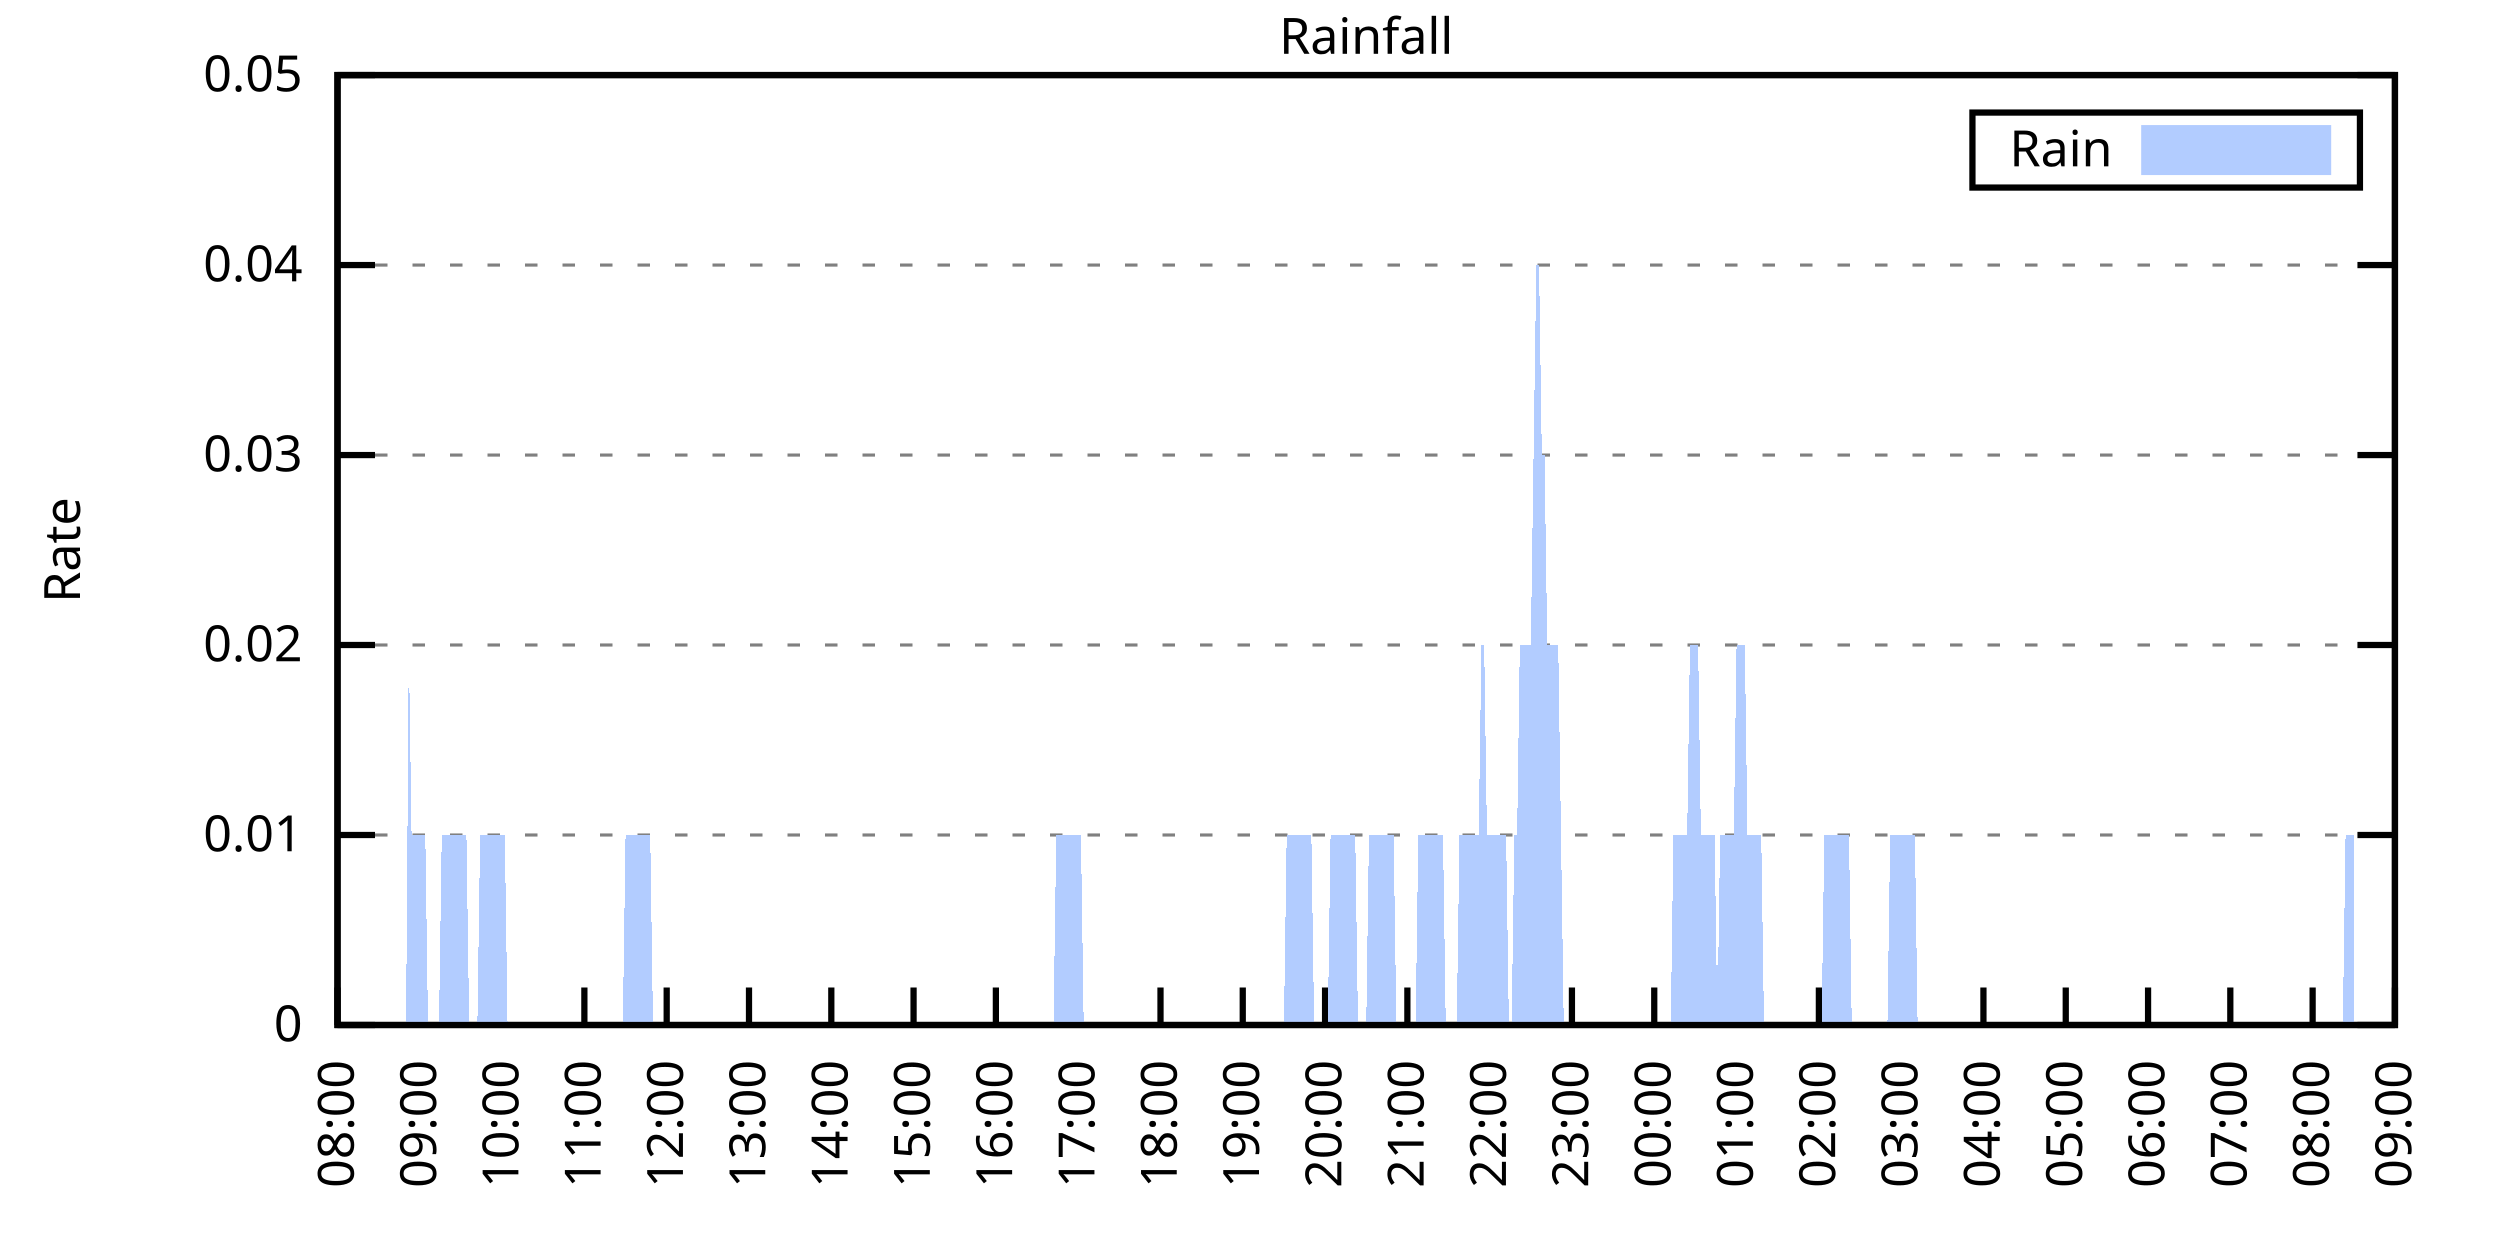
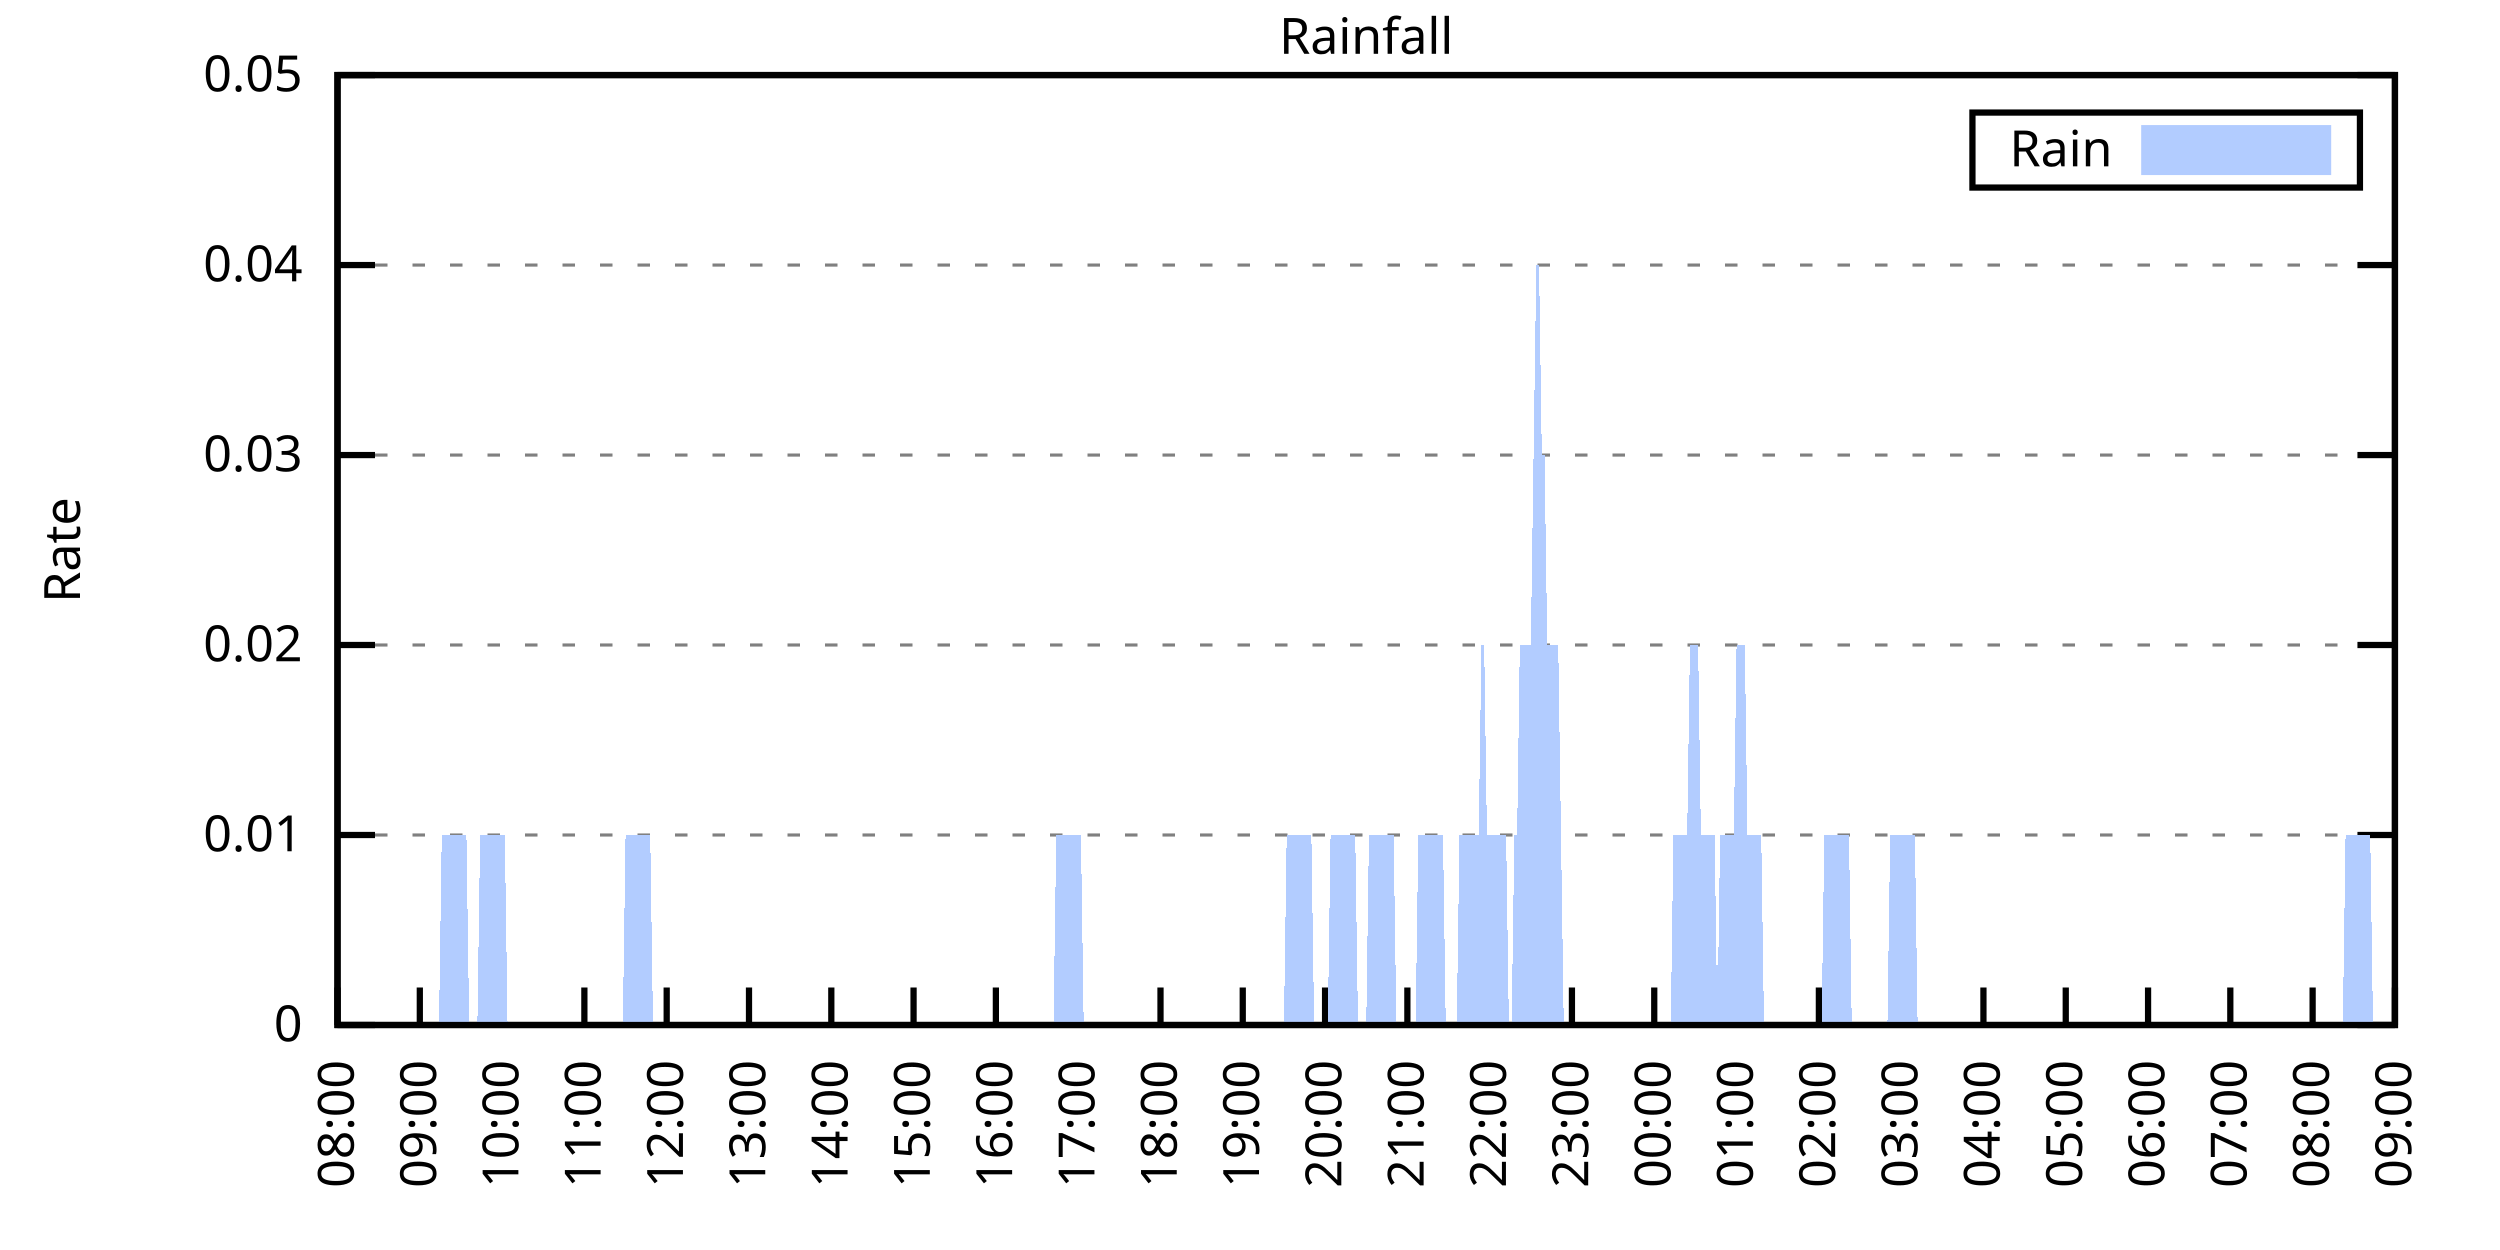
<svg xmlns="http://www.w3.org/2000/svg" xmlns:xlink="http://www.w3.org/1999/xlink" width="400" height="200" viewBox="0 0 400 200">
  <g id="gnuplot_canvas">
    <rect x="0" y="0" width="400" height="200" fill="none" />
    <defs>
      <circle id="gpDot" r="0.5" stroke-width="0.5" stroke="currentColor" />
      <path id="gpPt0" stroke-width="0.333" stroke="currentColor" d="M-1,0 h2 M0,-1 v2" />
      <path id="gpPt1" stroke-width="0.333" stroke="currentColor" d="M-1,-1 L1,1 M1,-1 L-1,1" />
      <path id="gpPt2" stroke-width="0.333" stroke="currentColor" d="M-1,0 L1,0 M0,-1 L0,1 M-1,-1 L1,1 M-1,1 L1,-1" />
      <rect id="gpPt3" stroke-width="0.333" stroke="currentColor" x="-1" y="-1" width="2" height="2" />
      <rect id="gpPt4" stroke-width="0.333" stroke="currentColor" fill="currentColor" x="-1" y="-1" width="2" height="2" />
      <circle id="gpPt5" stroke-width="0.333" stroke="currentColor" cx="0" cy="0" r="1" />
      <use xlink:href="#gpPt5" id="gpPt6" fill="currentColor" stroke="none" />
      <path id="gpPt7" stroke-width="0.333" stroke="currentColor" d="M0,-1.33 L-1.33,0.67 L1.33,0.67 z" />
      <use xlink:href="#gpPt7" id="gpPt8" fill="currentColor" stroke="none" />
      <use xlink:href="#gpPt7" id="gpPt9" stroke="currentColor" transform="rotate(180)" />
      <use xlink:href="#gpPt9" id="gpPt10" fill="currentColor" stroke="none" />
      <use xlink:href="#gpPt3" id="gpPt11" stroke="currentColor" transform="rotate(45)" />
      <use xlink:href="#gpPt11" id="gpPt12" fill="currentColor" stroke="none" />
      <path id="gpPt13" stroke-width="0.333" stroke="currentColor" d="M0,1.330 L1.265,0.411 L0.782,-1.067 L-0.782,-1.076 L-1.265,0.411 z" />
      <use xlink:href="#gpPt13" id="gpPt14" fill="currentColor" stroke="none" />
      <filter id="textbox" filterUnits="objectBoundingBox" x="0" y="0" height="1" width="1">
        <feFlood flood-color="white" flood-opacity="1" result="bgnd" />
        <feComposite in="SourceGraphic" in2="bgnd" operator="atop" />
      </filter>
      <filter id="greybox" filterUnits="objectBoundingBox" x="0" y="0" height="1" width="1">
        <feFlood flood-color="lightgrey" flood-opacity="1" result="grey" />
        <feComposite in="SourceGraphic" in2="grey" operator="atop" />
      </filter>
    </defs>
    <g fill="none" color="white" stroke="currentColor" stroke-width="1.00" stroke-linecap="butt" stroke-linejoin="miter">
</g>
    <g fill="none" color="black" stroke="currentColor" stroke-width="1.00" stroke-linecap="butt" stroke-linejoin="miter">
      <g stroke="none" shape-rendering="crispEdges">
        <polygon fill="rgb(255, 255, 255)" points="54.00,164.00 383.18,164.00 383.18,12.02 54.00,12.02 " />
      </g>
    </g>
    <g fill="none" color="black" stroke="currentColor" stroke-width="1.00" stroke-linecap="butt" stroke-linejoin="miter">
</g>
    <g fill="none" color="black" stroke="black" stroke-width="0.50" stroke-linecap="butt" stroke-linejoin="miter">
</g>
    <g fill="none" color="gray" stroke="currentColor" stroke-width="0.50" stroke-linecap="butt" stroke-linejoin="miter">
      <path stroke="gray" stroke-dasharray="2,4" class="gridline" d="M54.00,164.00 L383.19,164.00  " />
    </g>
    <g fill="none" color="gray" stroke="gray" stroke-width="1.00" stroke-linecap="butt" stroke-linejoin="miter">
</g>
    <g fill="none" color="black" stroke="currentColor" stroke-width="1.00" stroke-linecap="butt" stroke-linejoin="miter">
      <path stroke="black" d="M54.00,164.00 L60.00,164.00 M383.19,164.00 L377.19,164.00  " />
      <g transform="translate(48.40,166.60)" stroke="none" fill="black" font-family="Sans" font-size="8.00" text-anchor="end">
        <text>
          <tspan font-family="Sans"> 0</tspan>
        </text>
      </g>
    </g>
    <g fill="none" color="black" stroke="currentColor" stroke-width="1.00" stroke-linecap="butt" stroke-linejoin="miter">
</g>
    <g fill="none" color="black" stroke="black" stroke-width="0.50" stroke-linecap="butt" stroke-linejoin="miter">
</g>
    <g fill="none" color="gray" stroke="currentColor" stroke-width="0.50" stroke-linecap="butt" stroke-linejoin="miter">
      <path stroke="gray" stroke-dasharray="2,4" class="gridline" d="M54.00,133.60 L383.19,133.60  " />
    </g>
    <g fill="none" color="gray" stroke="gray" stroke-width="1.00" stroke-linecap="butt" stroke-linejoin="miter">
</g>
    <g fill="none" color="black" stroke="currentColor" stroke-width="1.00" stroke-linecap="butt" stroke-linejoin="miter">
      <path stroke="black" d="M54.00,133.60 L60.00,133.60 M383.19,133.60 L377.19,133.60  " />
      <g transform="translate(48.40,136.20)" stroke="none" fill="black" font-family="Sans" font-size="8.00" text-anchor="end">
        <text>
          <tspan font-family="Sans"> 0.01</tspan>
        </text>
      </g>
    </g>
    <g fill="none" color="black" stroke="currentColor" stroke-width="1.00" stroke-linecap="butt" stroke-linejoin="miter">
</g>
    <g fill="none" color="black" stroke="black" stroke-width="0.50" stroke-linecap="butt" stroke-linejoin="miter">
</g>
    <g fill="none" color="gray" stroke="currentColor" stroke-width="0.50" stroke-linecap="butt" stroke-linejoin="miter">
      <path stroke="gray" stroke-dasharray="2,4" class="gridline" d="M54.00,103.20 L383.19,103.20  " />
    </g>
    <g fill="none" color="gray" stroke="gray" stroke-width="1.00" stroke-linecap="butt" stroke-linejoin="miter">
</g>
    <g fill="none" color="black" stroke="currentColor" stroke-width="1.00" stroke-linecap="butt" stroke-linejoin="miter">
      <path stroke="black" d="M54.00,103.20 L60.00,103.20 M383.19,103.20 L377.19,103.20  " />
      <g transform="translate(48.40,105.80)" stroke="none" fill="black" font-family="Sans" font-size="8.00" text-anchor="end">
        <text>
          <tspan font-family="Sans"> 0.02</tspan>
        </text>
      </g>
    </g>
    <g fill="none" color="black" stroke="currentColor" stroke-width="1.00" stroke-linecap="butt" stroke-linejoin="miter">
</g>
    <g fill="none" color="black" stroke="black" stroke-width="0.50" stroke-linecap="butt" stroke-linejoin="miter">
</g>
    <g fill="none" color="gray" stroke="currentColor" stroke-width="0.50" stroke-linecap="butt" stroke-linejoin="miter">
      <path stroke="gray" stroke-dasharray="2,4" class="gridline" d="M54.00,72.81 L383.19,72.81  " />
    </g>
    <g fill="none" color="gray" stroke="gray" stroke-width="1.00" stroke-linecap="butt" stroke-linejoin="miter">
</g>
    <g fill="none" color="black" stroke="currentColor" stroke-width="1.00" stroke-linecap="butt" stroke-linejoin="miter">
      <path stroke="black" d="M54.00,72.81 L60.00,72.81 M383.19,72.81 L377.19,72.81  " />
      <g transform="translate(48.40,75.41)" stroke="none" fill="black" font-family="Sans" font-size="8.00" text-anchor="end">
        <text>
          <tspan font-family="Sans"> 0.03</tspan>
        </text>
      </g>
    </g>
    <g fill="none" color="black" stroke="currentColor" stroke-width="1.00" stroke-linecap="butt" stroke-linejoin="miter">
</g>
    <g fill="none" color="black" stroke="black" stroke-width="0.50" stroke-linecap="butt" stroke-linejoin="miter">
</g>
    <g fill="none" color="gray" stroke="currentColor" stroke-width="0.50" stroke-linecap="butt" stroke-linejoin="miter">
      <path stroke="gray" stroke-dasharray="2,4" class="gridline" d="M54.00,42.41 L383.19,42.41  " />
    </g>
    <g fill="none" color="gray" stroke="gray" stroke-width="1.00" stroke-linecap="butt" stroke-linejoin="miter">
</g>
    <g fill="none" color="black" stroke="currentColor" stroke-width="1.00" stroke-linecap="butt" stroke-linejoin="miter">
      <path stroke="black" d="M54.00,42.41 L60.00,42.41 M383.19,42.41 L377.19,42.41  " />
      <g transform="translate(48.40,45.01)" stroke="none" fill="black" font-family="Sans" font-size="8.00" text-anchor="end">
        <text>
          <tspan font-family="Sans"> 0.04</tspan>
        </text>
      </g>
    </g>
    <g fill="none" color="black" stroke="currentColor" stroke-width="1.00" stroke-linecap="butt" stroke-linejoin="miter">
</g>
    <g fill="none" color="black" stroke="black" stroke-width="0.50" stroke-linecap="butt" stroke-linejoin="miter">
</g>
    <g fill="none" color="gray" stroke="currentColor" stroke-width="0.50" stroke-linecap="butt" stroke-linejoin="miter">
      <path stroke="gray" stroke-dasharray="2,4" class="gridline" d="M54.00,12.01 L383.19,12.01  " />
    </g>
    <g fill="none" color="gray" stroke="gray" stroke-width="1.00" stroke-linecap="butt" stroke-linejoin="miter">
</g>
    <g fill="none" color="black" stroke="currentColor" stroke-width="1.00" stroke-linecap="butt" stroke-linejoin="miter">
      <path stroke="black" d="M54.00,12.01 L60.00,12.01 M383.19,12.01 L377.19,12.01  " />
      <g transform="translate(48.40,14.61)" stroke="none" fill="black" font-family="Sans" font-size="8.00" text-anchor="end">
        <text>
          <tspan font-family="Sans"> 0.05</tspan>
        </text>
      </g>
    </g>
    <g fill="none" color="black" stroke="currentColor" stroke-width="1.00" stroke-linecap="butt" stroke-linejoin="miter">
      <path stroke="black" d="M54.00,164.00 L54.00,158.00  " />
      <g transform="translate(56.60,169.60) rotate(270.00)" stroke="none" fill="black" font-family="Sans" font-size="8.00" text-anchor="end">
        <text>
          <tspan font-family="Sans">08:00</tspan>
        </text>
      </g>
    </g>
    <g fill="none" color="black" stroke="currentColor" stroke-width="1.00" stroke-linecap="butt" stroke-linejoin="miter">
      <path stroke="black" d="M67.17,164.00 L67.17,158.00  " />
      <g transform="translate(69.77,169.60) rotate(270.00)" stroke="none" fill="black" font-family="Sans" font-size="8.00" text-anchor="end">
        <text>
          <tspan font-family="Sans">09:00</tspan>
        </text>
      </g>
    </g>
    <g fill="none" color="black" stroke="currentColor" stroke-width="1.00" stroke-linecap="butt" stroke-linejoin="miter">
      <path stroke="black" d="M80.34,164.00 L80.34,158.00  " />
      <g transform="translate(82.94,169.60) rotate(270.00)" stroke="none" fill="black" font-family="Sans" font-size="8.00" text-anchor="end">
        <text>
          <tspan font-family="Sans">10:00</tspan>
        </text>
      </g>
    </g>
    <g fill="none" color="black" stroke="currentColor" stroke-width="1.00" stroke-linecap="butt" stroke-linejoin="miter">
      <path stroke="black" d="M93.50,164.00 L93.50,158.00  " />
      <g transform="translate(96.10,169.60) rotate(270.00)" stroke="none" fill="black" font-family="Sans" font-size="8.00" text-anchor="end">
        <text>
          <tspan font-family="Sans">11:00</tspan>
        </text>
      </g>
    </g>
    <g fill="none" color="black" stroke="currentColor" stroke-width="1.00" stroke-linecap="butt" stroke-linejoin="miter">
      <path stroke="black" d="M106.67,164.00 L106.67,158.00  " />
      <g transform="translate(109.27,169.60) rotate(270.00)" stroke="none" fill="black" font-family="Sans" font-size="8.00" text-anchor="end">
        <text>
          <tspan font-family="Sans">12:00</tspan>
        </text>
      </g>
    </g>
    <g fill="none" color="black" stroke="currentColor" stroke-width="1.00" stroke-linecap="butt" stroke-linejoin="miter">
      <path stroke="black" d="M119.84,164.00 L119.84,158.00  " />
      <g transform="translate(122.44,169.60) rotate(270.00)" stroke="none" fill="black" font-family="Sans" font-size="8.00" text-anchor="end">
        <text>
          <tspan font-family="Sans">13:00</tspan>
        </text>
      </g>
    </g>
    <g fill="none" color="black" stroke="currentColor" stroke-width="1.00" stroke-linecap="butt" stroke-linejoin="miter">
      <path stroke="black" d="M133.01,164.00 L133.01,158.00  " />
      <g transform="translate(135.61,169.60) rotate(270.00)" stroke="none" fill="black" font-family="Sans" font-size="8.00" text-anchor="end">
        <text>
          <tspan font-family="Sans">14:00</tspan>
        </text>
      </g>
    </g>
    <g fill="none" color="black" stroke="currentColor" stroke-width="1.00" stroke-linecap="butt" stroke-linejoin="miter">
      <path stroke="black" d="M146.17,164.00 L146.17,158.00  " />
      <g transform="translate(148.77,169.60) rotate(270.00)" stroke="none" fill="black" font-family="Sans" font-size="8.00" text-anchor="end">
        <text>
          <tspan font-family="Sans">15:00</tspan>
        </text>
      </g>
    </g>
    <g fill="none" color="black" stroke="currentColor" stroke-width="1.00" stroke-linecap="butt" stroke-linejoin="miter">
      <path stroke="black" d="M159.34,164.00 L159.34,158.00  " />
      <g transform="translate(161.94,169.60) rotate(270.00)" stroke="none" fill="black" font-family="Sans" font-size="8.00" text-anchor="end">
        <text>
          <tspan font-family="Sans">16:00</tspan>
        </text>
      </g>
    </g>
    <g fill="none" color="black" stroke="currentColor" stroke-width="1.00" stroke-linecap="butt" stroke-linejoin="miter">
      <path stroke="black" d="M172.51,164.00 L172.51,158.00  " />
      <g transform="translate(175.11,169.60) rotate(270.00)" stroke="none" fill="black" font-family="Sans" font-size="8.00" text-anchor="end">
        <text>
          <tspan font-family="Sans">17:00</tspan>
        </text>
      </g>
    </g>
    <g fill="none" color="black" stroke="currentColor" stroke-width="1.00" stroke-linecap="butt" stroke-linejoin="miter">
      <path stroke="black" d="M185.68,164.00 L185.68,158.00  " />
      <g transform="translate(188.28,169.60) rotate(270.00)" stroke="none" fill="black" font-family="Sans" font-size="8.00" text-anchor="end">
        <text>
          <tspan font-family="Sans">18:00</tspan>
        </text>
      </g>
    </g>
    <g fill="none" color="black" stroke="currentColor" stroke-width="1.00" stroke-linecap="butt" stroke-linejoin="miter">
      <path stroke="black" d="M198.84,164.00 L198.84,158.00  " />
      <g transform="translate(201.44,169.60) rotate(270.00)" stroke="none" fill="black" font-family="Sans" font-size="8.00" text-anchor="end">
        <text>
          <tspan font-family="Sans">19:00</tspan>
        </text>
      </g>
    </g>
    <g fill="none" color="black" stroke="currentColor" stroke-width="1.00" stroke-linecap="butt" stroke-linejoin="miter">
      <path stroke="black" d="M212.01,164.00 L212.01,158.00  " />
      <g transform="translate(214.61,169.60) rotate(270.00)" stroke="none" fill="black" font-family="Sans" font-size="8.00" text-anchor="end">
        <text>
          <tspan font-family="Sans">20:00</tspan>
        </text>
      </g>
    </g>
    <g fill="none" color="black" stroke="currentColor" stroke-width="1.00" stroke-linecap="butt" stroke-linejoin="miter">
      <path stroke="black" d="M225.18,164.00 L225.18,158.00  " />
      <g transform="translate(227.78,169.60) rotate(270.00)" stroke="none" fill="black" font-family="Sans" font-size="8.00" text-anchor="end">
        <text>
          <tspan font-family="Sans">21:00</tspan>
        </text>
      </g>
    </g>
    <g fill="none" color="black" stroke="currentColor" stroke-width="1.00" stroke-linecap="butt" stroke-linejoin="miter">
      <path stroke="black" d="M238.35,164.00 L238.35,158.00  " />
      <g transform="translate(240.95,169.60) rotate(270.00)" stroke="none" fill="black" font-family="Sans" font-size="8.00" text-anchor="end">
        <text>
          <tspan font-family="Sans">22:00</tspan>
        </text>
      </g>
    </g>
    <g fill="none" color="black" stroke="currentColor" stroke-width="1.00" stroke-linecap="butt" stroke-linejoin="miter">
      <path stroke="black" d="M251.51,164.00 L251.51,158.00  " />
      <g transform="translate(254.11,169.60) rotate(270.00)" stroke="none" fill="black" font-family="Sans" font-size="8.00" text-anchor="end">
        <text>
          <tspan font-family="Sans">23:00</tspan>
        </text>
      </g>
    </g>
    <g fill="none" color="black" stroke="currentColor" stroke-width="1.00" stroke-linecap="butt" stroke-linejoin="miter">
      <path stroke="black" d="M264.68,164.00 L264.68,158.00  " />
      <g transform="translate(267.28,169.60) rotate(270.00)" stroke="none" fill="black" font-family="Sans" font-size="8.00" text-anchor="end">
        <text>
          <tspan font-family="Sans">00:00</tspan>
        </text>
      </g>
    </g>
    <g fill="none" color="black" stroke="currentColor" stroke-width="1.00" stroke-linecap="butt" stroke-linejoin="miter">
      <path stroke="black" d="M277.85,164.00 L277.85,158.00  " />
      <g transform="translate(280.45,169.60) rotate(270.00)" stroke="none" fill="black" font-family="Sans" font-size="8.00" text-anchor="end">
        <text>
          <tspan font-family="Sans">01:00</tspan>
        </text>
      </g>
    </g>
    <g fill="none" color="black" stroke="currentColor" stroke-width="1.00" stroke-linecap="butt" stroke-linejoin="miter">
      <path stroke="black" d="M291.02,164.00 L291.02,158.00  " />
      <g transform="translate(293.62,169.60) rotate(270.00)" stroke="none" fill="black" font-family="Sans" font-size="8.00" text-anchor="end">
        <text>
          <tspan font-family="Sans">02:00</tspan>
        </text>
      </g>
    </g>
    <g fill="none" color="black" stroke="currentColor" stroke-width="1.00" stroke-linecap="butt" stroke-linejoin="miter">
      <path stroke="black" d="M304.18,164.00 L304.18,158.00  " />
      <g transform="translate(306.78,169.60) rotate(270.00)" stroke="none" fill="black" font-family="Sans" font-size="8.00" text-anchor="end">
        <text>
          <tspan font-family="Sans">03:00</tspan>
        </text>
      </g>
    </g>
    <g fill="none" color="black" stroke="currentColor" stroke-width="1.00" stroke-linecap="butt" stroke-linejoin="miter">
      <path stroke="black" d="M317.35,164.00 L317.35,158.00  " />
      <g transform="translate(319.95,169.60) rotate(270.00)" stroke="none" fill="black" font-family="Sans" font-size="8.00" text-anchor="end">
        <text>
          <tspan font-family="Sans">04:00</tspan>
        </text>
      </g>
    </g>
    <g fill="none" color="black" stroke="currentColor" stroke-width="1.00" stroke-linecap="butt" stroke-linejoin="miter">
      <path stroke="black" d="M330.52,164.00 L330.52,158.00  " />
      <g transform="translate(333.12,169.60) rotate(270.00)" stroke="none" fill="black" font-family="Sans" font-size="8.00" text-anchor="end">
        <text>
          <tspan font-family="Sans">05:00</tspan>
        </text>
      </g>
    </g>
    <g fill="none" color="black" stroke="currentColor" stroke-width="1.00" stroke-linecap="butt" stroke-linejoin="miter">
      <path stroke="black" d="M343.69,164.00 L343.69,158.00  " />
      <g transform="translate(346.29,169.60) rotate(270.00)" stroke="none" fill="black" font-family="Sans" font-size="8.00" text-anchor="end">
        <text>
          <tspan font-family="Sans">06:00</tspan>
        </text>
      </g>
    </g>
    <g fill="none" color="black" stroke="currentColor" stroke-width="1.00" stroke-linecap="butt" stroke-linejoin="miter">
      <path stroke="black" d="M356.85,164.00 L356.85,158.00  " />
      <g transform="translate(359.45,169.60) rotate(270.00)" stroke="none" fill="black" font-family="Sans" font-size="8.00" text-anchor="end">
        <text>
          <tspan font-family="Sans">07:00</tspan>
        </text>
      </g>
    </g>
    <g fill="none" color="black" stroke="currentColor" stroke-width="1.00" stroke-linecap="butt" stroke-linejoin="miter">
      <path stroke="black" d="M370.02,164.00 L370.02,158.00  " />
      <g transform="translate(372.62,169.60) rotate(270.00)" stroke="none" fill="black" font-family="Sans" font-size="8.00" text-anchor="end">
        <text>
          <tspan font-family="Sans">08:00</tspan>
        </text>
      </g>
    </g>
    <g fill="none" color="black" stroke="currentColor" stroke-width="1.00" stroke-linecap="butt" stroke-linejoin="miter">
      <path stroke="black" d="M383.19,164.00 L383.19,158.00  " />
      <g transform="translate(385.79,169.60) rotate(270.00)" stroke="none" fill="black" font-family="Sans" font-size="8.00" text-anchor="end">
        <text>
          <tspan font-family="Sans">09:00</tspan>
        </text>
      </g>
    </g>
    <g fill="none" color="black" stroke="currentColor" stroke-width="1.00" stroke-linecap="butt" stroke-linejoin="miter">
</g>
    <g fill="none" color="black" stroke="currentColor" stroke-width="1.00" stroke-linecap="butt" stroke-linejoin="miter">
      <path stroke="black" d="M54.00,12.01 L54.00,164.00 L383.19,164.00 L383.19,12.01 L54.00,12.01 Z  " />
    </g>
    <g fill="none" color="black" stroke="currentColor" stroke-width="1.00" stroke-linecap="butt" stroke-linejoin="miter">
</g>
    <g fill="none" color="black" stroke="currentColor" stroke-width="1.00" stroke-linecap="butt" stroke-linejoin="miter">
      <path stroke="black" d="M315.59,30.01 L315.59,18.01 L377.59,18.01 L377.59,30.01 L315.59,30.01 Z  " />
    </g>
    <g id="Rainfall_plot_1">
      <g fill="none" color="white" stroke="black" stroke-width="2.00" stroke-linecap="butt" stroke-linejoin="miter">
</g>
      <g fill="none" color="black" stroke="currentColor" stroke-width="2.00" stroke-linecap="butt" stroke-linejoin="miter">
        <g transform="translate(337.99,26.61)" stroke="none" fill="black" font-family="Sans" font-size="8.00" text-anchor="end">
          <text>
            <tspan font-family="Sans">Rain</tspan>
          </text>
        </g>
      </g>
      <g fill="none" color="black" stroke="currentColor" stroke-width="2.00" stroke-linecap="butt" stroke-linejoin="miter">
        <g stroke="none" shape-rendering="crispEdges">
          <polygon fill="rgb(178, 204, 255)" points="343.59,27.01 371.99,27.01 371.99,21.01 343.59,21.01 " />
        </g>
        <path stroke="rgb(178, 204, 255)" d="M343.59,27.01 L371.99,27.01 L371.99,21.01 L343.59,21.01 L343.59,27.01 Z  " />
      </g>
      <g fill="none" color="black" stroke="currentColor" stroke-width="2.00" stroke-linecap="butt" stroke-linejoin="miter">
        <g stroke="none" shape-rendering="crispEdges">
-           <polygon fill="rgb(178, 204, 255)" points="61.02,164.00 61.46,164.00 61.90,164.00 62.34,164.00 62.78,164.00 63.22,164.00 63.66,164.00 64.10,164.00 64.53,164.00 64.97,164.00 65.41,103.20 65.85,133.60 66.29,133.60 66.73,133.60 67.17,133.60 67.61,133.60 68.05,133.60 68.48,164.00 68.92,164.00 69.36,164.00 69.80,164.00 70.24,164.00 70.68,133.60 71.12,133.60 71.56,133.60 72.00,133.60 72.43,133.60 72.87,133.60 73.31,133.60 73.75,133.60 74.19,133.60 74.63,133.60 75.07,164.00 75.51,164.00 75.95,164.00 76.38,164.00 76.82,133.60 77.26,133.60 77.70,133.60 78.14,133.60 78.58,133.60 79.02,133.60 79.46,133.60 79.90,133.60 80.34,133.60 80.77,133.60 81.21,164.00 81.65,164.00 82.09,164.00 82.53,164.00 82.97,164.00 83.41,164.00 83.85,164.00 84.29,164.00 84.72,164.00 85.16,164.00 85.60,164.00 86.04,164.00 86.48,164.00 86.92,164.00 87.36,164.00 87.80,164.00 88.24,164.00 88.67,164.00 89.11,164.00 89.55,164.00 89.99,164.00 90.43,164.00 90.87,164.00 91.31,164.00 91.75,164.00 92.19,164.00 92.62,164.00 93.06,164.00 93.50,164.00 93.94,164.00 94.38,164.00 94.82,164.00 95.26,164.00 95.70,164.00 96.14,164.00 96.58,164.00 97.01,164.00 97.45,164.00 97.89,164.00 98.33,164.00 98.77,164.00 99.21,164.00 99.65,164.00 100.09,133.60 100.53,133.60 100.96,133.60 101.40,133.60 101.84,133.60 102.28,133.60 102.72,133.60 103.16,133.60 103.60,133.60 104.04,133.60 104.48,164.00 104.91,164.00 105.35,164.00 105.79,164.00 106.23,164.00 106.67,164.00 107.11,164.00 107.55,164.00 107.99,164.00 108.43,164.00 108.87,164.00 109.30,164.00 109.74,164.00 110.18,164.00 110.62,164.00 111.06,164.00 111.50,164.00 111.94,164.00 112.38,164.00 112.82,164.00 113.25,164.00 113.69,164.00 114.13,164.00 114.57,164.00 115.01,164.00 115.45,164.00 115.89,164.00 116.33,164.00 116.77,164.00 117.20,164.00 117.64,164.00 118.08,164.00 118.52,164.00 118.96,164.00 119.40,164.00 119.84,164.00 120.28,164.00 120.72,164.00 121.15,164.00 121.59,164.00 122.03,164.00 122.47,164.00 122.91,164.00 123.35,164.00 123.79,164.00 124.23,164.00 124.67,164.00 125.11,164.00 125.54,164.00 125.98,164.00 126.42,164.00 126.86,164.00 127.30,164.00 127.74,164.00 128.18,164.00 128.62,164.00 129.06,164.00 129.49,164.00 129.93,164.00 130.37,164.00 130.81,164.00 131.25,164.00 131.69,164.00 132.13,164.00 132.57,164.00 133.01,164.00 133.44,164.00 133.88,164.00 134.32,164.00 134.76,164.00 135.20,164.00 135.64,164.00 136.08,164.00 136.52,164.00 136.96,164.00 137.39,164.00 137.83,164.00 138.27,164.00 138.71,164.00 139.15,164.00 139.59,164.00 140.03,164.00 140.47,164.00 140.91,164.00 141.35,164.00 141.78,164.00 142.22,164.00 142.66,164.00 143.10,164.00 143.54,164.00 143.98,164.00 144.42,164.00 144.86,164.00 145.30,164.00 145.73,164.00 146.17,164.00 146.61,164.00 147.05,164.00 147.49,164.00 147.93,164.00 148.37,164.00 148.81,164.00 149.25,164.00 149.68,164.00 150.12,164.00 150.56,164.00 151.00,164.00 151.44,164.00 151.88,164.00 152.32,164.00 152.76,164.00 153.20,164.00 153.63,164.00 154.07,164.00 154.51,164.00 154.95,164.00 155.39,164.00 155.83,164.00 156.27,164.00 156.71,164.00 157.15,164.00 157.59,164.00 158.02,164.00 158.46,164.00 158.90,164.00 159.34,164.00 159.78,164.00 160.22,164.00 160.66,164.00 161.10,164.00 161.54,164.00 161.97,164.00 162.41,164.00 162.85,164.00 163.29,164.00 163.73,164.00 164.17,164.00 164.61,164.00 165.05,164.00 165.49,164.00 165.92,164.00 166.36,164.00 166.80,164.00 167.24,164.00 167.68,164.00 168.12,164.00 168.56,164.00 169.00,133.60 169.44,133.60 169.87,133.60 170.31,133.60 170.75,133.60 171.19,133.60 171.63,133.60 172.07,133.60 172.51,133.60 172.95,133.60 173.39,164.00 173.83,164.00 174.26,164.00 174.70,164.00 175.14,164.00 175.58,164.00 176.02,164.00 176.46,164.00 176.90,164.00 177.34,164.00 177.78,164.00 178.21,164.00 178.65,164.00 179.09,164.00 179.53,164.00 179.97,164.00 180.41,164.00 180.85,164.00 181.29,164.00 181.73,164.00 182.16,164.00 182.60,164.00 183.04,164.00 183.48,164.00 183.92,164.00 184.36,164.00 184.80,164.00 185.24,164.00 185.68,164.00 186.11,164.00 186.55,164.00 186.99,164.00 187.43,164.00 187.87,164.00 188.31,164.00 188.75,164.00 189.19,164.00 189.63,164.00 190.07,164.00 190.50,164.00 190.94,164.00 191.38,164.00 191.82,164.00 192.26,164.00 192.70,164.00 193.14,164.00 193.58,164.00 194.02,164.00 194.45,164.00 194.89,164.00 195.33,164.00 195.77,164.00 196.21,164.00 196.65,164.00 197.09,164.00 197.53,164.00 197.97,164.00 198.40,164.00 198.84,164.00 199.28,164.00 199.72,164.00 200.16,164.00 200.60,164.00 201.04,164.00 201.48,164.00 201.92,164.00 202.35,164.00 202.79,164.00 203.23,164.00 203.67,164.00 204.11,164.00 204.55,164.00 204.99,164.00 205.43,164.00 205.87,133.60 206.31,133.60 206.74,133.60 207.18,133.60 207.62,133.60 208.06,133.60 208.50,133.60 208.94,133.60 209.38,133.60 209.82,133.60 210.26,164.00 210.69,164.00 211.13,164.00 211.57,164.00 212.01,164.00 212.45,164.00 212.89,133.60 213.33,133.60 213.77,133.60 214.21,133.60 214.64,133.60 215.08,133.60 215.52,133.60 215.96,133.60 216.40,133.60 216.84,133.60 217.28,164.00 217.72,164.00 218.16,164.00 218.60,164.00 219.03,133.60 219.47,133.60 219.91,133.60 220.35,133.60 220.79,133.60 221.23,133.60 221.67,133.60 222.11,133.60 222.55,133.60 222.98,133.60 223.42,164.00 223.86,164.00 224.30,164.00 224.74,164.00 225.18,164.00 225.62,164.00 226.06,164.00 226.50,164.00 226.93,133.60 227.37,133.60 227.81,133.60 228.25,133.60 228.69,133.60 229.13,133.60 229.57,133.60 230.01,133.60 230.45,133.60 230.88,133.60 231.32,164.00 231.76,164.00 232.20,164.00 232.64,164.00 233.08,164.00 233.52,133.60 233.96,133.60 234.40,133.60 234.84,133.60 235.27,133.60 235.71,133.60 236.15,133.60 236.59,133.60 237.03,103.20 237.47,103.20 237.91,133.60 238.35,133.60 238.79,133.60 239.22,133.60 239.66,133.60 240.10,133.60 240.54,133.60 240.98,133.60 241.42,164.00 241.86,164.00 242.30,133.60 242.74,133.60 243.17,103.20 243.61,103.20 244.05,103.20 244.49,103.20 244.93,103.20 245.37,72.81 245.81,42.41 246.25,42.41 246.69,72.81 247.12,72.81 247.56,103.20 248.00,103.20 248.44,103.20 248.88,103.20 249.32,103.20 249.76,133.60 250.20,164.00 250.64,164.00 251.08,164.00 251.51,164.00 251.95,164.00 252.39,164.00 252.83,164.00 253.27,164.00 253.71,164.00 254.15,164.00 254.59,164.00 255.03,164.00 255.46,164.00 255.90,164.00 256.34,164.00 256.78,164.00 257.22,164.00 257.66,164.00 258.10,164.00 258.54,164.00 258.98,164.00 259.41,164.00 259.85,164.00 260.29,164.00 260.73,164.00 261.17,164.00 261.61,164.00 262.05,164.00 262.49,164.00 262.93,164.00 263.36,164.00 263.80,164.00 264.24,164.00 264.68,164.00 265.12,164.00 265.56,164.00 266.00,164.00 266.44,164.00 266.88,164.00 267.32,164.00 267.75,133.60 268.19,133.60 268.63,133.60 269.07,133.60 269.51,133.60 269.95,133.60 270.39,103.20 270.83,103.20 271.27,103.20 271.70,103.20 272.14,133.60 272.58,133.60 273.02,133.60 273.46,133.60 273.90,133.60 274.34,133.60 274.78,164.00 275.22,133.60 275.65,133.60 276.09,133.60 276.53,133.60 276.97,133.60 277.41,133.60 277.85,103.20 278.29,103.20 278.73,103.20 279.17,103.20 279.60,133.60 280.04,133.60 280.48,133.60 280.92,133.60 281.36,133.60 281.80,133.60 282.24,164.00 282.68,164.00 283.12,164.00 283.56,164.00 283.99,164.00 284.43,164.00 284.87,164.00 285.31,164.00 285.75,164.00 286.19,164.00 286.63,164.00 287.07,164.00 287.51,164.00 287.94,164.00 288.38,164.00 288.82,164.00 289.26,164.00 289.70,164.00 290.14,164.00 290.58,164.00 291.02,164.00 291.46,164.00 291.89,133.60 292.33,133.60 292.77,133.60 293.21,133.60 293.65,133.60 294.09,133.60 294.53,133.60 294.97,133.60 295.41,133.60 295.84,133.60 296.28,164.00 296.72,164.00 297.16,164.00 297.60,164.00 298.04,164.00 298.48,164.00 298.92,164.00 299.36,164.00 299.80,164.00 300.23,164.00 300.67,164.00 301.11,164.00 301.55,164.00 301.99,164.00 302.43,133.60 302.87,133.60 303.31,133.60 303.75,133.60 304.18,133.60 304.62,133.60 305.06,133.60 305.50,133.60 305.94,133.60 306.38,133.60 306.82,164.00 307.26,164.00 307.70,164.00 308.13,164.00 308.57,164.00 309.01,164.00 309.45,164.00 309.89,164.00 310.33,164.00 310.77,164.00 311.21,164.00 311.65,164.00 312.08,164.00 312.52,164.00 312.96,164.00 313.40,164.00 313.84,164.00 314.28,164.00 314.72,164.00 315.16,164.00 315.60,164.00 316.04,164.00 316.47,164.00 316.91,164.00 317.35,164.00 317.79,164.00 318.23,164.00 318.67,164.00 319.11,164.00 319.55,164.00 319.99,164.00 320.42,164.00 320.86,164.00 321.30,164.00 321.74,164.00 322.18,164.00 322.62,164.00 323.06,164.00 323.50,164.00 323.94,164.00 324.37,164.00 324.81,164.00 325.25,164.00 325.69,164.00 326.13,164.00 326.57,164.00 327.01,164.00 327.45,164.00 327.89,164.00 328.33,164.00 328.76,164.00 329.20,164.00 329.64,164.00 330.08,164.00 330.52,164.00 330.96,164.00 331.40,164.00 331.84,164.00 332.28,164.00 332.71,164.00 333.15,164.00 333.59,164.00 334.03,164.00 334.47,164.00 334.91,164.00 335.35,164.00 335.79,164.00 336.23,164.00 336.66,164.00 337.10,164.00 337.54,164.00 337.98,164.00 338.42,164.00 338.86,164.00 339.30,164.00 339.74,164.00 340.18,164.00 340.61,164.00 341.05,164.00 341.49,164.00 341.93,164.00 342.37,164.00 342.81,164.00 343.25,164.00 343.69,164.00 344.13,164.00 344.57,164.00 345.00,164.00 345.44,164.00 345.88,164.00 346.32,164.00 346.76,164.00 347.20,164.00 347.64,164.00 348.08,164.00 348.52,164.00 348.95,164.00 349.39,164.00 349.83,164.00 350.27,164.00 350.71,164.00 351.15,164.00 351.59,164.00 352.03,164.00 352.47,164.00 352.90,164.00 353.34,164.00 353.78,164.00 354.22,164.00 354.66,164.00 355.10,164.00 355.54,164.00 355.98,164.00 356.42,164.00 356.85,164.00 357.29,164.00 357.73,164.00 358.17,164.00 358.61,164.00 359.05,164.00 359.49,164.00 359.93,164.00 360.37,164.00 360.81,164.00 361.24,164.00 361.68,164.00 362.12,164.00 362.56,164.00 363.00,164.00 363.44,164.00 363.88,164.00 364.32,164.00 364.76,164.00 365.19,164.00 365.63,164.00 366.07,164.00 366.51,164.00 366.95,164.00 367.39,164.00 367.83,164.00 368.27,164.00 368.71,164.00 369.14,164.00 369.58,164.00 370.02,164.00 370.46,164.00 370.90,164.00 371.34,164.00 371.78,164.00 372.22,164.00 372.66,164.00 373.09,164.00 373.53,164.00 373.97,164.00 374.41,164.00 374.85,164.00 375.29,133.60 375.73,133.60 376.17,133.60 376.61,133.60 376.61,164.00 61.02,164.00 " />
+           <polygon fill="rgb(178, 204, 255)" points="64.10,164.00 64.53,164.00 64.97,164.00 65.41,164.00 65.85,164.00 66.29,164.00 66.73,164.00 67.17,164.00 67.61,164.00 68.05,164.00 68.48,164.00 68.92,164.00 69.36,164.00 69.80,164.00 70.24,164.00 70.68,133.60 71.12,133.60 71.56,133.60 72.00,133.60 72.43,133.60 72.87,133.60 73.31,133.60 73.75,133.60 74.19,133.60 74.63,133.60 75.07,164.00 75.51,164.00 75.95,164.00 76.38,164.00 76.82,133.60 77.26,133.60 77.70,133.60 78.14,133.60 78.58,133.60 79.02,133.60 79.46,133.60 79.90,133.60 80.34,133.60 80.77,133.60 81.21,164.00 81.65,164.00 82.09,164.00 82.53,164.00 82.97,164.00 83.41,164.00 83.85,164.00 84.29,164.00 84.72,164.00 85.16,164.00 85.60,164.00 86.04,164.00 86.48,164.00 86.92,164.00 87.36,164.00 87.80,164.00 88.24,164.00 88.67,164.00 89.11,164.00 89.55,164.00 89.99,164.00 90.43,164.00 90.87,164.00 91.31,164.00 91.75,164.00 92.19,164.00 92.62,164.00 93.06,164.00 93.50,164.00 93.94,164.00 94.38,164.00 94.82,164.00 95.26,164.00 95.70,164.00 96.14,164.00 96.58,164.00 97.01,164.00 97.45,164.00 97.89,164.00 98.33,164.00 98.77,164.00 99.21,164.00 99.65,164.00 100.09,133.60 100.53,133.60 100.96,133.60 101.40,133.60 101.84,133.60 102.28,133.60 102.72,133.60 103.16,133.60 103.60,133.60 104.04,133.60 104.48,164.00 104.91,164.00 105.35,164.00 105.79,164.00 106.23,164.00 106.67,164.00 107.11,164.00 107.55,164.00 107.99,164.00 108.43,164.00 108.87,164.00 109.30,164.00 109.74,164.00 110.18,164.00 110.62,164.00 111.06,164.00 111.50,164.00 111.94,164.00 112.38,164.00 112.82,164.00 113.25,164.00 113.69,164.00 114.13,164.00 114.57,164.00 115.01,164.00 115.45,164.00 115.89,164.00 116.33,164.00 116.77,164.00 117.20,164.00 117.64,164.00 118.08,164.00 118.52,164.00 118.96,164.00 119.40,164.00 119.84,164.00 120.28,164.00 120.72,164.00 121.15,164.00 121.59,164.00 122.03,164.00 122.47,164.00 122.91,164.00 123.35,164.00 123.79,164.00 124.23,164.00 124.67,164.00 125.11,164.00 125.54,164.00 125.98,164.00 126.42,164.00 126.86,164.00 127.30,164.00 127.74,164.00 128.18,164.00 128.62,164.00 129.06,164.00 129.49,164.00 129.93,164.00 130.37,164.00 130.81,164.00 131.25,164.00 131.69,164.00 132.13,164.00 132.57,164.00 133.01,164.00 133.44,164.00 133.88,164.00 134.32,164.00 134.76,164.00 135.20,164.00 135.64,164.00 136.08,164.00 136.52,164.00 136.96,164.00 137.39,164.00 137.83,164.00 138.27,164.00 138.71,164.00 139.15,164.00 139.59,164.00 140.03,164.00 140.47,164.00 140.91,164.00 141.35,164.00 141.78,164.00 142.22,164.00 142.66,164.00 143.10,164.00 143.54,164.00 143.98,164.00 144.42,164.00 144.86,164.00 145.30,164.00 145.73,164.00 146.17,164.00 146.61,164.00 147.05,164.00 147.49,164.00 147.93,164.00 148.37,164.00 148.81,164.00 149.25,164.00 149.68,164.00 150.12,164.00 150.56,164.00 151.00,164.00 151.44,164.00 151.88,164.00 152.32,164.00 152.76,164.00 153.20,164.00 153.63,164.00 154.07,164.00 154.51,164.00 154.95,164.00 155.39,164.00 155.83,164.00 156.27,164.00 156.71,164.00 157.15,164.00 157.59,164.00 158.02,164.00 158.46,164.00 158.90,164.00 159.34,164.00 159.78,164.00 160.22,164.00 160.66,164.00 161.10,164.00 161.54,164.00 161.97,164.00 162.41,164.00 162.85,164.00 163.29,164.00 163.73,164.00 164.17,164.00 164.61,164.00 165.05,164.00 165.49,164.00 165.92,164.00 166.36,164.00 166.80,164.00 167.24,164.00 167.68,164.00 168.12,164.00 168.56,164.00 169.00,133.60 169.44,133.60 169.87,133.60 170.31,133.60 170.75,133.60 171.19,133.60 171.63,133.60 172.07,133.60 172.51,133.60 172.95,133.60 173.39,164.00 173.83,164.00 174.26,164.00 174.70,164.00 175.14,164.00 175.58,164.00 176.02,164.00 176.46,164.00 176.90,164.00 177.34,164.00 177.78,164.00 178.21,164.00 178.65,164.00 179.09,164.00 179.53,164.00 179.97,164.00 180.41,164.00 180.85,164.00 181.29,164.00 181.73,164.00 182.16,164.00 182.60,164.00 183.04,164.00 183.48,164.00 183.92,164.00 184.36,164.00 184.80,164.00 185.24,164.00 185.68,164.00 186.11,164.00 186.55,164.00 186.99,164.00 187.43,164.00 187.87,164.00 188.31,164.00 188.75,164.00 189.19,164.00 189.63,164.00 190.07,164.00 190.50,164.00 190.94,164.00 191.38,164.00 191.82,164.00 192.26,164.00 192.70,164.00 193.14,164.00 193.58,164.00 194.02,164.00 194.45,164.00 194.89,164.00 195.33,164.00 195.77,164.00 196.21,164.00 196.65,164.00 197.09,164.00 197.53,164.00 197.97,164.00 198.40,164.00 198.84,164.00 199.28,164.00 199.72,164.00 200.16,164.00 200.60,164.00 201.04,164.00 201.48,164.00 201.92,164.00 202.35,164.00 202.79,164.00 203.23,164.00 203.67,164.00 204.11,164.00 204.55,164.00 204.99,164.00 205.43,164.00 205.87,133.60 206.31,133.60 206.74,133.60 207.18,133.60 207.62,133.60 208.06,133.60 208.50,133.60 208.94,133.60 209.38,133.60 209.82,133.60 210.26,164.00 210.69,164.00 211.13,164.00 211.57,164.00 212.01,164.00 212.45,164.00 212.89,133.60 213.33,133.60 213.77,133.60 214.21,133.60 214.64,133.60 215.08,133.60 215.52,133.60 215.96,133.60 216.40,133.60 216.84,133.60 217.28,164.00 217.72,164.00 218.16,164.00 218.60,164.00 219.03,133.60 219.47,133.60 219.91,133.60 220.35,133.60 220.79,133.60 221.23,133.60 221.67,133.60 222.11,133.60 222.55,133.60 222.98,133.60 223.42,164.00 223.86,164.00 224.30,164.00 224.74,164.00 225.18,164.00 225.62,164.00 226.06,164.00 226.50,164.00 226.93,133.60 227.37,133.60 227.81,133.60 228.25,133.60 228.69,133.60 229.13,133.60 229.57,133.60 230.01,133.60 230.45,133.60 230.88,133.60 231.32,164.00 231.76,164.00 232.20,164.00 232.64,164.00 233.08,164.00 233.52,133.60 233.96,133.60 234.40,133.60 234.84,133.60 235.27,133.60 235.71,133.60 236.15,133.60 236.59,133.60 237.03,103.20 237.47,103.20 237.91,133.60 238.35,133.60 238.79,133.60 239.22,133.60 239.66,133.60 240.10,133.60 240.54,133.60 240.98,133.60 241.42,164.00 241.86,164.00 242.30,133.60 242.74,133.60 243.17,103.20 243.61,103.20 244.05,103.20 244.49,103.20 244.93,103.20 245.37,72.81 245.81,42.41 246.25,42.41 246.69,72.81 247.12,72.81 247.56,103.20 248.00,103.20 248.44,103.20 248.88,103.20 249.32,103.20 249.76,133.60 250.20,164.00 250.64,164.00 251.08,164.00 251.51,164.00 251.95,164.00 252.39,164.00 252.83,164.00 253.27,164.00 253.71,164.00 254.15,164.00 254.59,164.00 255.03,164.00 255.46,164.00 255.90,164.00 256.34,164.00 256.78,164.00 257.22,164.00 257.66,164.00 258.10,164.00 258.54,164.00 258.98,164.00 259.41,164.00 259.85,164.00 260.29,164.00 260.73,164.00 261.17,164.00 261.61,164.00 262.05,164.00 262.49,164.00 262.93,164.00 263.36,164.00 263.80,164.00 264.24,164.00 264.68,164.00 265.12,164.00 265.56,164.00 266.00,164.00 266.44,164.00 266.88,164.00 267.32,164.00 267.75,133.60 268.19,133.60 268.63,133.60 269.07,133.60 269.51,133.60 269.95,133.60 270.39,103.20 270.83,103.20 271.27,103.20 271.70,103.20 272.14,133.60 272.58,133.60 273.02,133.60 273.46,133.60 273.90,133.60 274.34,133.60 274.78,164.00 275.22,133.60 275.65,133.60 276.09,133.60 276.53,133.60 276.97,133.60 277.41,133.60 277.85,103.20 278.29,103.20 278.73,103.20 279.17,103.20 279.60,133.60 280.04,133.60 280.48,133.60 280.92,133.60 281.36,133.60 281.80,133.60 282.24,164.00 282.68,164.00 283.12,164.00 283.56,164.00 283.99,164.00 284.43,164.00 284.87,164.00 285.31,164.00 285.75,164.00 286.19,164.00 286.63,164.00 287.07,164.00 287.51,164.00 287.94,164.00 288.38,164.00 288.82,164.00 289.26,164.00 289.70,164.00 290.14,164.00 290.58,164.00 291.02,164.00 291.46,164.00 291.89,133.60 292.33,133.60 292.77,133.60 293.21,133.60 293.65,133.60 294.09,133.60 294.53,133.60 294.97,133.60 295.41,133.60 295.84,133.60 296.28,164.00 296.72,164.00 297.16,164.00 297.60,164.00 298.04,164.00 298.48,164.00 298.92,164.00 299.36,164.00 299.80,164.00 300.23,164.00 300.67,164.00 301.11,164.00 301.55,164.00 301.99,164.00 302.43,133.60 302.87,133.60 303.31,133.60 303.75,133.60 304.18,133.60 304.62,133.60 305.06,133.60 305.50,133.60 305.94,133.60 306.38,133.60 306.82,164.00 307.26,164.00 307.70,164.00 308.13,164.00 308.57,164.00 309.01,164.00 309.45,164.00 309.89,164.00 310.33,164.00 310.77,164.00 311.21,164.00 311.65,164.00 312.08,164.00 312.52,164.00 312.96,164.00 313.40,164.00 313.84,164.00 314.28,164.00 314.72,164.00 315.16,164.00 315.60,164.00 316.04,164.00 316.47,164.00 316.91,164.00 317.35,164.00 317.79,164.00 318.23,164.00 318.67,164.00 319.11,164.00 319.55,164.00 319.99,164.00 320.42,164.00 320.86,164.00 321.30,164.00 321.74,164.00 322.18,164.00 322.62,164.00 323.06,164.00 323.50,164.00 323.94,164.00 324.37,164.00 324.81,164.00 325.25,164.00 325.69,164.00 326.13,164.00 326.57,164.00 327.01,164.00 327.45,164.00 327.89,164.00 328.33,164.00 328.76,164.00 329.20,164.00 329.64,164.00 330.08,164.00 330.52,164.00 330.96,164.00 331.40,164.00 331.84,164.00 332.28,164.00 332.71,164.00 333.15,164.00 333.59,164.00 334.03,164.00 334.47,164.00 334.91,164.00 335.35,164.00 335.79,164.00 336.23,164.00 336.66,164.00 337.10,164.00 337.54,164.00 337.98,164.00 338.42,164.00 338.86,164.00 339.30,164.00 339.74,164.00 340.18,164.00 340.61,164.00 341.05,164.00 341.49,164.00 341.93,164.00 342.37,164.00 342.81,164.00 343.25,164.00 343.69,164.00 344.13,164.00 344.57,164.00 345.00,164.00 345.44,164.00 345.88,164.00 346.32,164.00 346.76,164.00 347.20,164.00 347.64,164.00 348.08,164.00 348.52,164.00 348.95,164.00 349.39,164.00 349.83,164.00 350.27,164.00 350.71,164.00 351.15,164.00 351.59,164.00 352.03,164.00 352.47,164.00 352.90,164.00 353.34,164.00 353.78,164.00 354.22,164.00 354.66,164.00 355.10,164.00 355.54,164.00 355.98,164.00 356.42,164.00 356.85,164.00 357.29,164.00 357.73,164.00 358.17,164.00 358.61,164.00 359.05,164.00 359.49,164.00 359.93,164.00 360.37,164.00 360.81,164.00 361.24,164.00 361.68,164.00 362.12,164.00 362.56,164.00 363.00,164.00 363.44,164.00 363.88,164.00 364.32,164.00 364.76,164.00 365.19,164.00 365.63,164.00 366.07,164.00 366.51,164.00 366.95,164.00 367.39,164.00 367.83,164.00 368.27,164.00 368.71,164.00 369.14,164.00 369.58,164.00 370.02,164.00 370.46,164.00 370.90,164.00 371.34,164.00 371.78,164.00 372.22,164.00 372.66,164.00 373.09,164.00 373.53,164.00 373.97,164.00 374.41,164.00 374.85,164.00 375.29,133.60 375.73,133.60 376.17,133.60 376.61,133.60 377.05,133.60 377.48,133.60 377.92,133.60 378.36,133.60 378.80,133.60 379.24,133.60 379.68,164.00 379.68,164.00 64.10,164.00 " />
        </g>
      </g>
    </g>
    <g fill="none" color="black" stroke="currentColor" stroke-width="2.00" stroke-linecap="butt" stroke-linejoin="miter">
</g>
    <g fill="none" color="black" stroke="black" stroke-width="1.00" stroke-linecap="butt" stroke-linejoin="miter">
</g>
    <g fill="none" color="black" stroke="currentColor" stroke-width="1.00" stroke-linecap="butt" stroke-linejoin="miter">
      <path stroke="black" d="M54.00,12.01 L54.00,164.00 L383.19,164.00 L383.19,12.01 L54.00,12.01 Z  " />
      <g transform="translate(12.80,88.01) rotate(270.00)" stroke="none" fill="black" font-family="Sans" font-size="8.00" text-anchor="middle">
        <text>
          <tspan font-family="Sans">Rate</tspan>
        </text>
      </g>
    </g>
    <g fill="none" color="black" stroke="currentColor" stroke-width="1.00" stroke-linecap="butt" stroke-linejoin="miter">
</g>
    <g fill="none" color="black" stroke="currentColor" stroke-width="1.00" stroke-linecap="butt" stroke-linejoin="miter">
      <g transform="translate(218.59,8.61)" stroke="none" fill="black" font-family="Sans" font-size="8.00" text-anchor="middle">
        <text>
          <tspan font-family="Sans">Rainfall</tspan>
        </text>
      </g>
    </g>
    <g fill="none" color="black" stroke="currentColor" stroke-width="1.00" stroke-linecap="butt" stroke-linejoin="miter">
</g>
  </g>
</svg>
